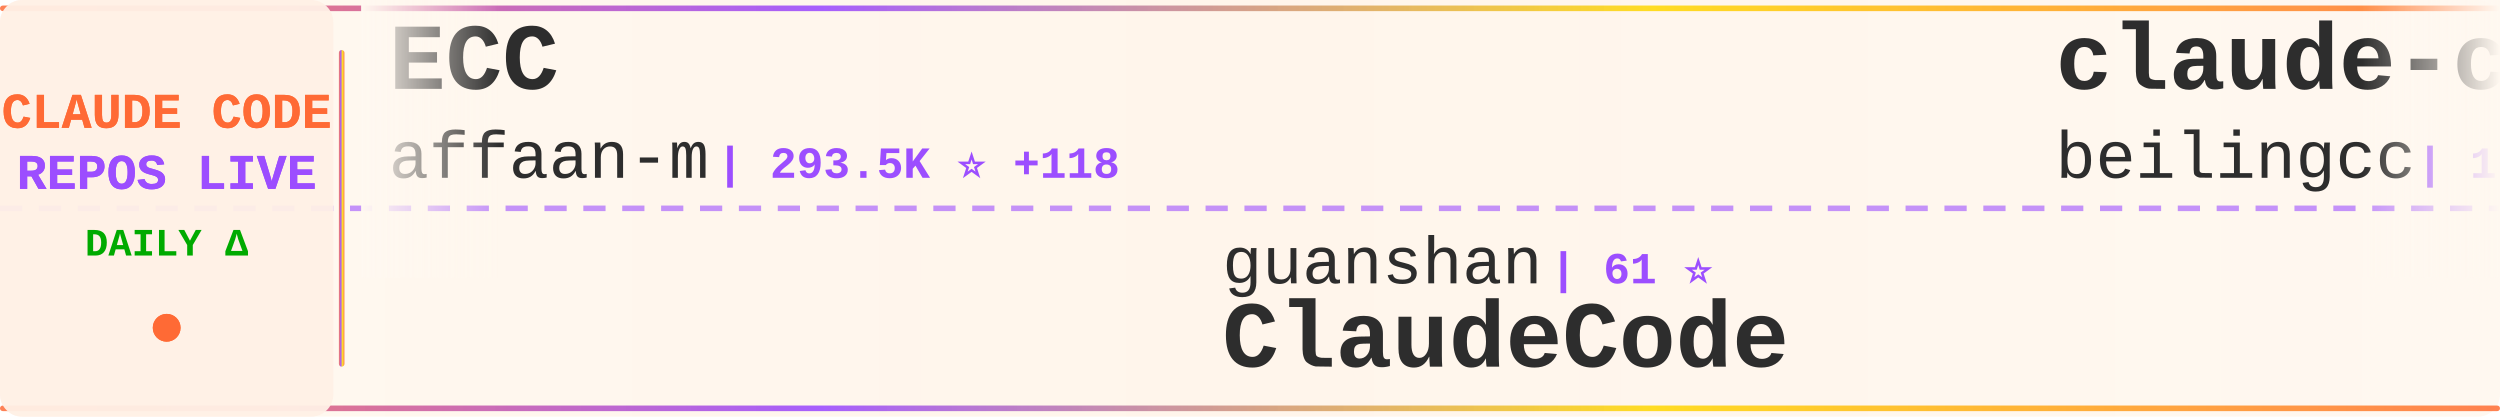
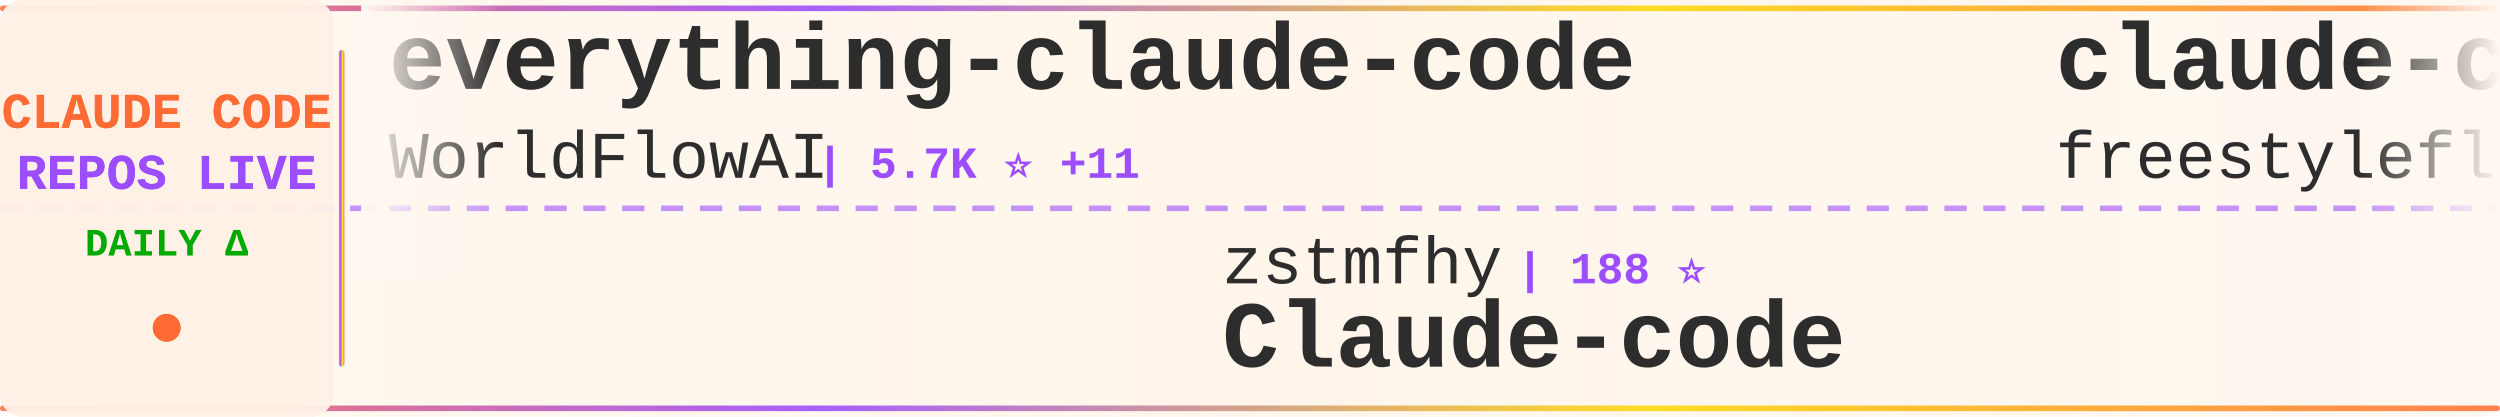
<svg xmlns="http://www.w3.org/2000/svg" width="900" height="150">
  <defs>
    <linearGradient id="tickerBg" x1="0%" y1="0%" x2="100%" y2="0%">
      <stop offset="0%" style="stop-color:#fff8f0;stop-opacity:0.98" />
      <stop offset="50%" style="stop-color:#fff5eb;stop-opacity:1" />
      <stop offset="100%" style="stop-color:#fff8f0;stop-opacity:0.98" />
    </linearGradient>
    <linearGradient id="borderGrad" x1="0%" y1="0%" x2="100%" y2="0%">
      <stop offset="0%" style="stop-color:#FF6B35;stop-opacity:0.85">
        <animate attributeName="stop-opacity" values="0.85;1;0.85" dur="2s" repeatCount="indefinite" />
      </stop>
      <stop offset="33%" style="stop-color:#9C4EFF;stop-opacity:0.9">
        <animate attributeName="stop-opacity" values="0.9;1;0.9" dur="2.2s" repeatCount="indefinite" />
      </stop>
      <stop offset="66%" style="stop-color:#FFD700;stop-opacity:0.85">
        <animate attributeName="stop-opacity" values="0.85;1;0.85" dur="1.8s" repeatCount="indefinite" />
      </stop>
      <stop offset="100%" style="stop-color:#FF6B35;stop-opacity:0.85">
        <animate attributeName="stop-opacity" values="0.85;1;0.85" dur="2s" repeatCount="indefinite" />
      </stop>
    </linearGradient>
    <filter id="textGlow">
      <feGaussianBlur stdDeviation="0.15" result="coloredBlur" />
      <feMerge>
        <feMergeNode in="coloredBlur" />
        <feMergeNode in="SourceGraphic" />
      </feMerge>
    </filter>
    <filter id="metricGlow">
      <feGaussianBlur stdDeviation="0.2" result="coloredBlur" />
      <feMerge>
        <feMergeNode in="coloredBlur" />
        <feMergeNode in="SourceGraphic" />
      </feMerge>
    </filter>
    <linearGradient id="leftFade" x1="0%" y1="0%" x2="100%" y2="0%">
      <stop offset="0%" style="stop-color:#fff8f0;stop-opacity:1" />
      <stop offset="100%" style="stop-color:#fff8f0;stop-opacity:0" />
    </linearGradient>
    <linearGradient id="rightFade" x1="0%" y1="0%" x2="100%" y2="0%">
      <stop offset="0%" style="stop-color:#fff8f0;stop-opacity:0" />
      <stop offset="100%" style="stop-color:#fff8f0;stop-opacity:1" />
    </linearGradient>
  </defs>
  <rect width="900" height="150" fill="url(#tickerBg)" rx="8" />
  <rect x="0" y="2" width="900" height="2" fill="url(#borderGrad)" rx="1" />
  <rect x="0" y="146" width="900" height="2" fill="url(#borderGrad)" rx="1" />
  <line x1="0" y1="75" x2="900" y2="75" stroke="#9C4EFF" stroke-width="2" stroke-dasharray="8 6" opacity="0.6" />
  <rect x="0" y="0" width="120" height="150" fill="#fff0e6" opacity="0.95" rx="8" />
  <text x="60" y="46" font-family="'Courier New', monospace" font-size="18" font-weight="bold" fill="#FF6B35" text-anchor="middle" filter="url(#textGlow)">
    CLAUDE CODE
  </text>
  <text x="60" y="68" font-family="'Courier New', monospace" font-size="18" font-weight="bold" fill="#9C4EFF" text-anchor="middle" filter="url(#textGlow)">
    REPOS LIVE
  </text>
  <text x="60" y="92" font-family="'Courier New', monospace" font-size="14" font-weight="bold" fill="#00aa00" text-anchor="middle">
    DAILY Δ
  </text>
  <circle cx="60" cy="118" r="5" fill="#FF6B35" filter="url(#metricGlow)">
    <animate attributeName="r" values="4;6;4" dur="1.5s" repeatCount="indefinite" />
    <animate attributeName="opacity" values="0.6;1;0.6" dur="1.5s" repeatCount="indefinite" />
  </circle>
  <rect x="122" y="18" width="2" height="114" fill="url(#borderGrad)" rx="1" />
  <clipPath id="tickerClip">
    <rect x="130" y="0" width="770" height="150" />
  </clipPath>
  <g clip-path="url(#tickerClip)">
    <g id="tickerItems">
      <animateTransform attributeName="transform" attributeType="XML" type="translate" from="0 0" to="-3000 0" dur="54s" repeatCount="indefinite" />
      <g transform="translate(0, 0)">
-         <text x="140" y="32" font-family="'Courier New', monospace" font-size="34" font-weight="bold" fill="#2d2d2d">ECC</text>
-         <text x="140" y="64" font-family="'Courier New', monospace" font-size="24" font-weight="normal" fill="#2d2d2d" opacity="1.0">affaan-m</text>
-         <text x="258" y="64" font-family="'Courier New', monospace" font-size="16" font-weight="bold" fill="#9C4EFF"> | 293.5K ⭐ +118</text>
+         <text x="140" y="32" font-family="'Courier New', monospace" font-size="34" font-weight="bold" fill="#2d2d2d">everything-claude-code</text>
+         <text x="140" y="64" font-family="'Courier New', monospace" font-size="24" font-weight="normal" fill="#2d2d2d" opacity="1.0">WorldFlowAI</text>
+         <text x="294" y="64" font-family="'Courier New', monospace" font-size="16" font-weight="bold" fill="#9C4EFF"> | 5.7K ⭐ +11</text>
      </g>
      <g transform="translate(300, 0)">
-         <text x="140" y="102" font-family="'Courier New', monospace" font-size="24" font-weight="normal" fill="#2d2d2d" opacity="1.0">guanshan</text>
-         <text x="258" y="102" font-family="'Courier New', monospace" font-size="16" font-weight="bold" fill="#9C4EFF"> | 61 ⭐</text>
-         <text x="140" y="132" font-family="'Courier New', monospace" font-size="34" font-weight="bold" fill="#2d2d2d">ClaudeCode</text>
+         <text x="140" y="102" font-family="'Courier New', monospace" font-size="24" font-weight="normal" fill="#2d2d2d" opacity="1.0">zstmfhy</text>
+         <text x="246" y="102" font-family="'Courier New', monospace" font-size="16" font-weight="bold" fill="#9C4EFF"> | 188 ⭐</text>
+         <text x="140" y="132" font-family="'Courier New', monospace" font-size="34" font-weight="bold" fill="#2d2d2d">Claude-code</text>
      </g>
      <g transform="translate(600, 0)">
        <text x="140" y="32" font-family="'Courier New', monospace" font-size="34" font-weight="bold" fill="#2d2d2d">claude-code</text>
-         <text x="140" y="64" font-family="'Courier New', monospace" font-size="24" font-weight="normal" fill="#2d2d2d" opacity="1.0">beilingcc</text>
-         <text x="270" y="64" font-family="'Courier New', monospace" font-size="16" font-weight="bold" fill="#9C4EFF"> | 101 ⭐</text>
+         <text x="140" y="64" font-family="'Courier New', monospace" font-size="24" font-weight="normal" fill="#2d2d2d" opacity="1.0">freestylefly</text>
+         <text x="306" y="64" font-family="'Courier New', monospace" font-size="16" font-weight="bold" fill="#9C4EFF"> | 132 ⭐</text>
      </g>
      <g transform="translate(900, 0)">
-         <text x="140" y="102" font-family="'Courier New', monospace" font-size="24" font-weight="normal" fill="#2d2d2d" opacity="1.0">VineeTagarwaL-code</text>
-         <text x="378" y="102" font-family="'Courier New', monospace" font-size="16" font-weight="bold" fill="#9C4EFF"> | 272 ⭐</text>
+         <text x="140" y="102" font-family="'Courier New', monospace" font-size="24" font-weight="normal" fill="#2d2d2d" opacity="1.0">RishabhK103</text>
+         <text x="294" y="102" font-family="'Courier New', monospace" font-size="16" font-weight="bold" fill="#9C4EFF"> | 110 ⭐</text>
        <text x="140" y="132" font-family="'Courier New', monospace" font-size="34" font-weight="bold" fill="#2d2d2d">claude-code</text>
      </g>
      <g transform="translate(1200, 0)">
-         <text x="140" y="32" font-family="'Courier New', monospace" font-size="34" font-weight="bold" fill="#2d2d2d">claude-code-tips</text>
-         <text x="140" y="64" font-family="'Courier New', monospace" font-size="24" font-weight="normal" fill="#2d2d2d" opacity="1.0">ykdojo</text>
-         <text x="234" y="64" font-family="'Courier New', monospace" font-size="16" font-weight="bold" fill="#9C4EFF"> | 10.3K ⭐ +1</text>
+         <text x="140" y="32" font-family="'Courier New', monospace" font-size="34" font-weight="bold" fill="#2d2d2d">claude-code-from-source</text>
+         <text x="140" y="64" font-family="'Courier New', monospace" font-size="24" font-weight="normal" fill="#2d2d2d" opacity="1.0">alejandrobalderas</text>
+         <text x="366" y="64" font-family="'Courier New', monospace" font-size="16" font-weight="bold" fill="#9C4EFF"> | 3.0K ⭐</text>
      </g>
      <g transform="translate(1500, 0)">
-         <text x="140" y="102" font-family="'Courier New', monospace" font-size="24" font-weight="normal" fill="#2d2d2d" opacity="1.0">1rgs</text>
-         <text x="210" y="102" font-family="'Courier New', monospace" font-size="16" font-weight="bold" fill="#9C4EFF"> | 3.8K ⭐</text>
-         <text x="140" y="132" font-family="'Courier New', monospace" font-size="34" font-weight="bold" fill="#2d2d2d">claude-code-proxy</text>
+         <text x="140" y="102" font-family="'Courier New', monospace" font-size="24" font-weight="normal" fill="#2d2d2d" opacity="1.0">JrCx7scC</text>
+         <text x="258" y="102" font-family="'Courier New', monospace" font-size="16" font-weight="bold" fill="#9C4EFF"> | 375 ⭐</text>
+         <text x="140" y="132" font-family="'Courier New', monospace" font-size="34" font-weight="bold" fill="#2d2d2d">claude-code-source</text>
      </g>
      <g transform="translate(1800, 0)">
-         <text x="140" y="32" font-family="'Courier New', monospace" font-size="34" font-weight="bold" fill="#2d2d2d">Claude-Code</text>
-         <text x="140" y="64" font-family="'Courier New', monospace" font-size="24" font-weight="normal" fill="#2d2d2d" opacity="1.0">pengchengneo</text>
-         <text x="306" y="64" font-family="'Courier New', monospace" font-size="16" font-weight="bold" fill="#9C4EFF"> | 1.8K ⭐</text>
+         <text x="140" y="32" font-family="'Courier New', monospace" font-size="34" font-weight="bold" fill="#2d2d2d">claude-code-my-workflow</text>
+         <text x="140" y="64" font-family="'Courier New', monospace" font-size="24" font-weight="normal" fill="#2d2d2d" opacity="1.0">pedrohcgs</text>
+         <text x="270" y="64" font-family="'Courier New', monospace" font-size="16" font-weight="bold" fill="#9C4EFF"> | 1.7K ⭐</text>
      </g>
      <g transform="translate(2100, 0)">
-         <text x="140" y="102" font-family="'Courier New', monospace" font-size="24" font-weight="normal" fill="#2d2d2d" opacity="1.0">AprilNEA</text>
-         <text x="258" y="102" font-family="'Courier New', monospace" font-size="16" font-weight="bold" fill="#9C4EFF"> | 392 ⭐</text>
-         <text x="140" y="132" font-family="'Courier New', monospace" font-size="34" font-weight="bold" fill="#2d2d2d">claude-code-source</text>
+         <text x="140" y="102" font-family="'Courier New', monospace" font-size="24" font-weight="normal" fill="#2d2d2d" opacity="1.0">andrew-kramer-inno</text>
+         <text x="378" y="102" font-family="'Courier New', monospace" font-size="16" font-weight="bold" fill="#9C4EFF"> | 594 ⭐</text>
+         <text x="140" y="132" font-family="'Courier New', monospace" font-size="34" font-weight="bold" fill="#2d2d2d">claude-code-source-build</text>
      </g>
      <g transform="translate(2400, 0)">
-         <text x="140" y="32" font-family="'Courier New', monospace" font-size="34" font-weight="bold" fill="#2d2d2d">claude-code-security-rev...</text>
-         <text x="140" y="64" font-family="'Courier New', monospace" font-size="24" font-weight="normal" fill="#2d2d2d" opacity="1.0">anthropics</text>
-         <text x="282" y="64" font-family="'Courier New', monospace" font-size="16" font-weight="bold" fill="#9C4EFF"> | 6.7K ⭐ +1</text>
+         <text x="140" y="32" font-family="'Courier New', monospace" font-size="34" font-weight="bold" fill="#2d2d2d">claude-code</text>
+         <text x="140" y="64" font-family="'Courier New', monospace" font-size="24" font-weight="normal" fill="#2d2d2d" opacity="1.0">lowcortisolprogrammer</text>
+         <text x="414" y="64" font-family="'Courier New', monospace" font-size="16" font-weight="bold" fill="#9C4EFF"> | 170 ⭐</text>
      </g>
      <g transform="translate(2700, 0)">
-         <text x="140" y="102" font-family="'Courier New', monospace" font-size="24" font-weight="normal" fill="#2d2d2d" opacity="1.0">mehmoodosman</text>
-         <text x="306" y="102" font-family="'Courier New', monospace" font-size="16" font-weight="bold" fill="#9C4EFF"> | 172 ⭐</text>
-         <text x="140" y="132" font-family="'Courier New', monospace" font-size="34" font-weight="bold" fill="#2d2d2d">claude-code</text>
+         <text x="140" y="102" font-family="'Courier New', monospace" font-size="24" font-weight="normal" fill="#2d2d2d" opacity="1.0">luyao618</text>
+         <text x="258" y="102" font-family="'Courier New', monospace" font-size="16" font-weight="bold" fill="#9C4EFF"> | 1.7K ⭐</text>
+         <text x="140" y="132" font-family="'Courier New', monospace" font-size="34" font-weight="bold" fill="#2d2d2d">Claude-Code-Source-Study</text>
      </g>
      <g transform="translate(3000, 0)">
-         <text x="140" y="32" font-family="'Courier New', monospace" font-size="34" font-weight="bold" fill="#2d2d2d">ECC</text>
-         <text x="140" y="64" font-family="'Courier New', monospace" font-size="24" font-weight="normal" fill="#2d2d2d" opacity="1.0">affaan-m</text>
-         <text x="258" y="64" font-family="'Courier New', monospace" font-size="16" font-weight="bold" fill="#9C4EFF"> | 293.5K ⭐ +118</text>
+         <text x="140" y="32" font-family="'Courier New', monospace" font-size="34" font-weight="bold" fill="#2d2d2d">everything-claude-code</text>
+         <text x="140" y="64" font-family="'Courier New', monospace" font-size="24" font-weight="normal" fill="#2d2d2d" opacity="1.0">WorldFlowAI</text>
+         <text x="294" y="64" font-family="'Courier New', monospace" font-size="16" font-weight="bold" fill="#9C4EFF"> | 5.7K ⭐ +11</text>
      </g>
      <g transform="translate(3300, 0)">
-         <text x="140" y="102" font-family="'Courier New', monospace" font-size="24" font-weight="normal" fill="#2d2d2d" opacity="1.0">guanshan</text>
-         <text x="258" y="102" font-family="'Courier New', monospace" font-size="16" font-weight="bold" fill="#9C4EFF"> | 61 ⭐</text>
-         <text x="140" y="132" font-family="'Courier New', monospace" font-size="34" font-weight="bold" fill="#2d2d2d">ClaudeCode</text>
+         <text x="140" y="102" font-family="'Courier New', monospace" font-size="24" font-weight="normal" fill="#2d2d2d" opacity="1.0">zstmfhy</text>
+         <text x="246" y="102" font-family="'Courier New', monospace" font-size="16" font-weight="bold" fill="#9C4EFF"> | 188 ⭐</text>
+         <text x="140" y="132" font-family="'Courier New', monospace" font-size="34" font-weight="bold" fill="#2d2d2d">Claude-code</text>
      </g>
      <g transform="translate(3600, 0)">
        <text x="140" y="32" font-family="'Courier New', monospace" font-size="34" font-weight="bold" fill="#2d2d2d">claude-code</text>
-         <text x="140" y="64" font-family="'Courier New', monospace" font-size="24" font-weight="normal" fill="#2d2d2d" opacity="1.0">beilingcc</text>
-         <text x="270" y="64" font-family="'Courier New', monospace" font-size="16" font-weight="bold" fill="#9C4EFF"> | 101 ⭐</text>
+         <text x="140" y="64" font-family="'Courier New', monospace" font-size="24" font-weight="normal" fill="#2d2d2d" opacity="1.0">freestylefly</text>
+         <text x="306" y="64" font-family="'Courier New', monospace" font-size="16" font-weight="bold" fill="#9C4EFF"> | 132 ⭐</text>
      </g>
      <g transform="translate(3900, 0)">
-         <text x="140" y="102" font-family="'Courier New', monospace" font-size="24" font-weight="normal" fill="#2d2d2d" opacity="1.0">VineeTagarwaL-code</text>
-         <text x="378" y="102" font-family="'Courier New', monospace" font-size="16" font-weight="bold" fill="#9C4EFF"> | 272 ⭐</text>
+         <text x="140" y="102" font-family="'Courier New', monospace" font-size="24" font-weight="normal" fill="#2d2d2d" opacity="1.0">RishabhK103</text>
+         <text x="294" y="102" font-family="'Courier New', monospace" font-size="16" font-weight="bold" fill="#9C4EFF"> | 110 ⭐</text>
        <text x="140" y="132" font-family="'Courier New', monospace" font-size="34" font-weight="bold" fill="#2d2d2d">claude-code</text>
      </g>
    </g>
  </g>
  <rect x="130" y="0" width="50" height="100" fill="url(#leftFade)" />
  <rect x="850" y="0" width="50" height="100" fill="url(#rightFade)" />
</svg>
